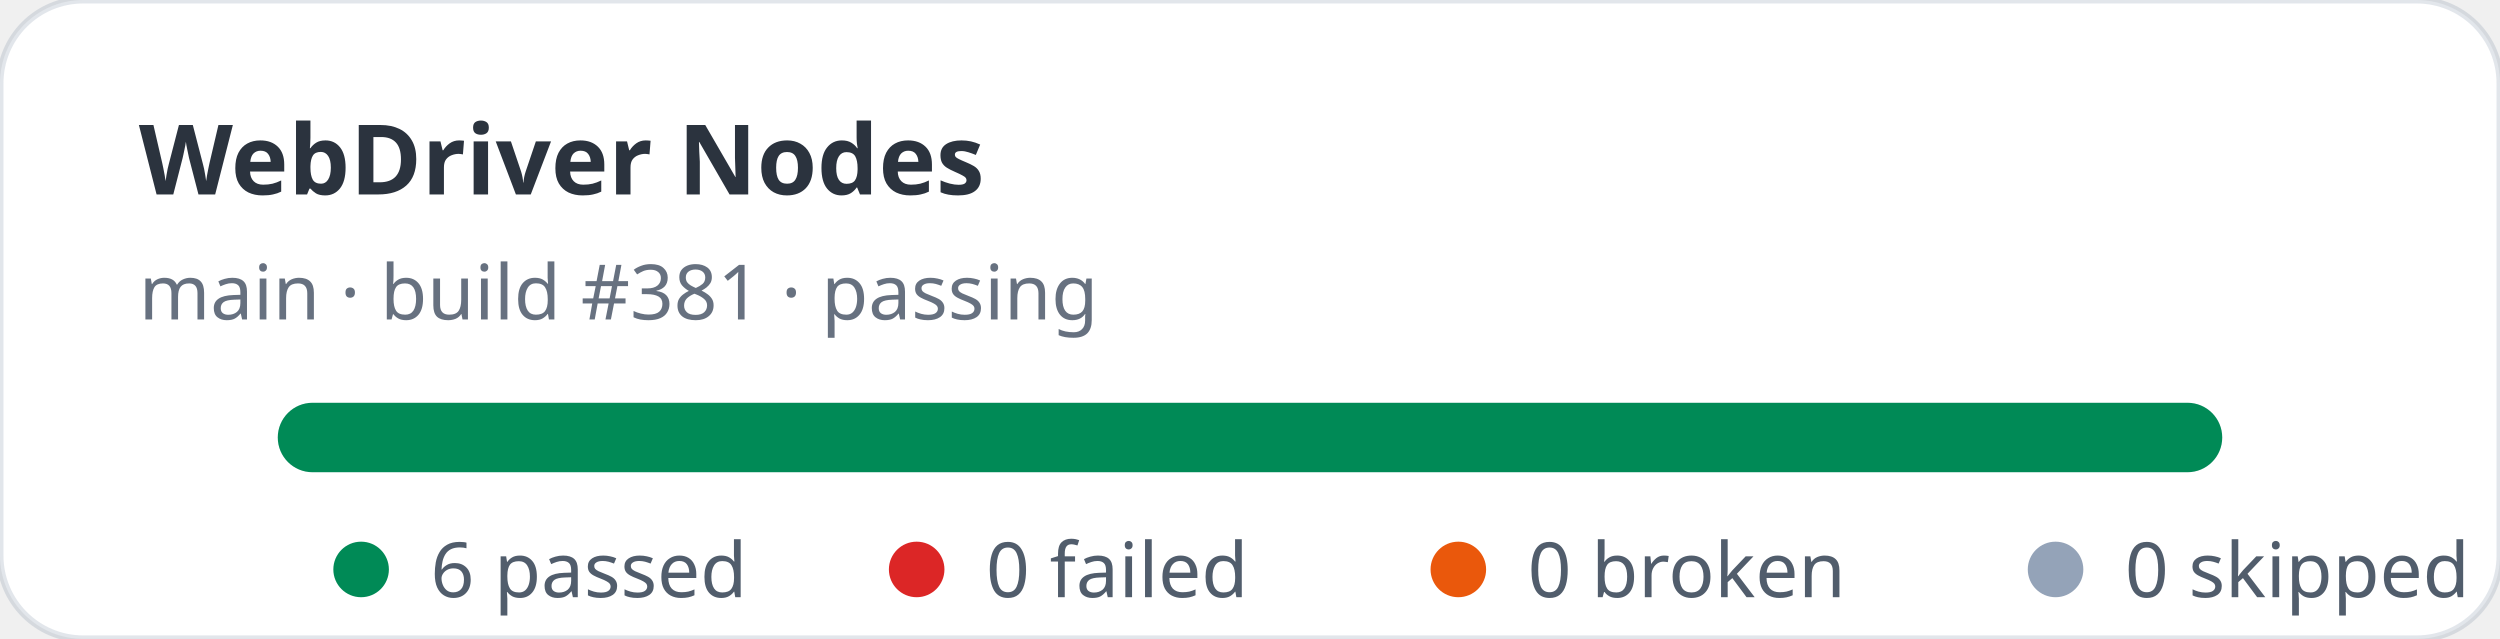
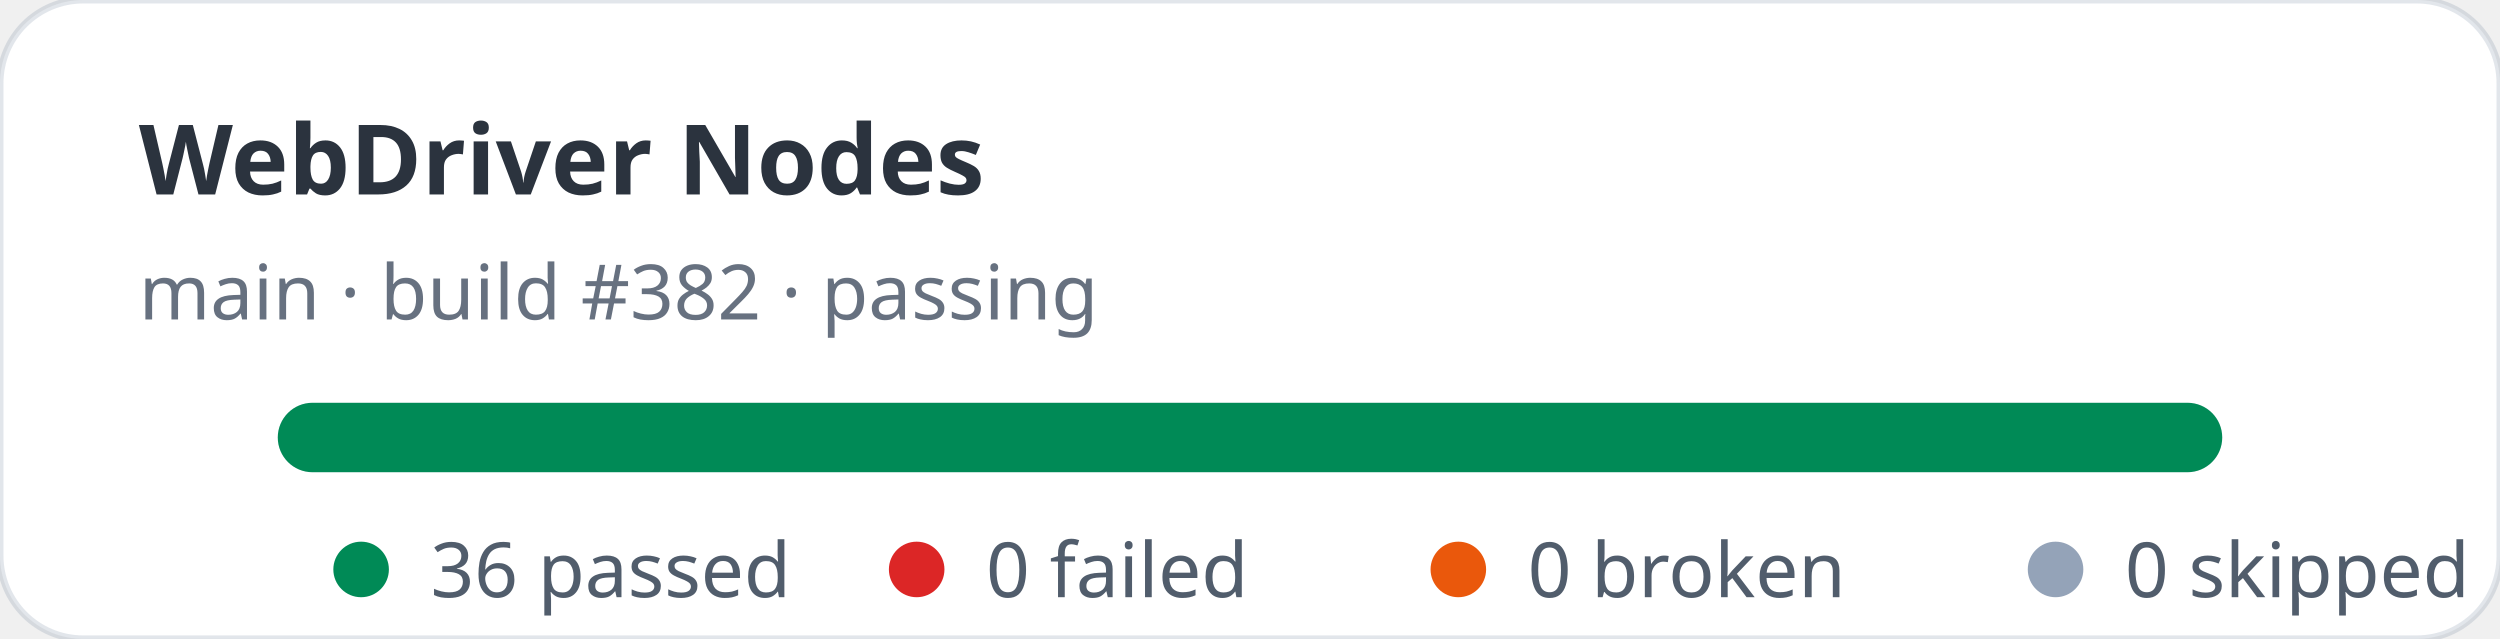
- <svg xmlns="http://www.w3.org/2000/svg" width="360" height="92" viewBox="0 0 360 92" role="img" aria-label="WebDriver Nodes stats: 6 passed, 0 failed">
+ <svg xmlns="http://www.w3.org/2000/svg" width="360" height="92" viewBox="0 0 360 92" role="img" aria-label="WebDriver Nodes stats: 36 passed, 0 failed">
  <rect width="360" height="92" rx="12" fill="#ffffff" stroke="rgba(11,48,86,0.12)" />
  <text x="20" y="28" fill="rgba(1,10,24,0.83)" font-family="ui-sans-serif,system-ui,sans-serif" font-size="14" font-weight="700">WebDriver Nodes</text>
-   <text x="20" y="46" fill="rgba(2,19,44,0.6)" font-family="ui-sans-serif,system-ui,sans-serif" font-size="11">main · build #381 · passing</text>
+   <text x="20" y="46" fill="rgba(2,19,44,0.6)" font-family="ui-sans-serif,system-ui,sans-serif" font-size="11">main · build #382 · passing</text>
  <rect x="40" y="58" width="280" height="10" rx="5" fill="#e2e8f0" />
  <rect x="40" y="58" width="280" height="10" rx="5" fill="#008a56" />
  <g font-family="ui-sans-serif,system-ui,sans-serif" font-size="11" fill="rgba(1,18,40,0.68)">
    <circle cx="52" cy="82" r="4" fill="#008a56" />
-     <text x="62" y="86">6 passed</text>
+     <text x="62" y="86">36 passed</text>
    <circle cx="132" cy="82" r="4" fill="#dc2626" />
    <text x="142" y="86">0 failed</text>
    <circle cx="210" cy="82" r="4" fill="#ea580c" />
    <text x="220" y="86">0 broken</text>
    <circle cx="296" cy="82" r="4" fill="#94a3b8" />
    <text x="306" y="86">0 skipped</text>
  </g>
</svg>
